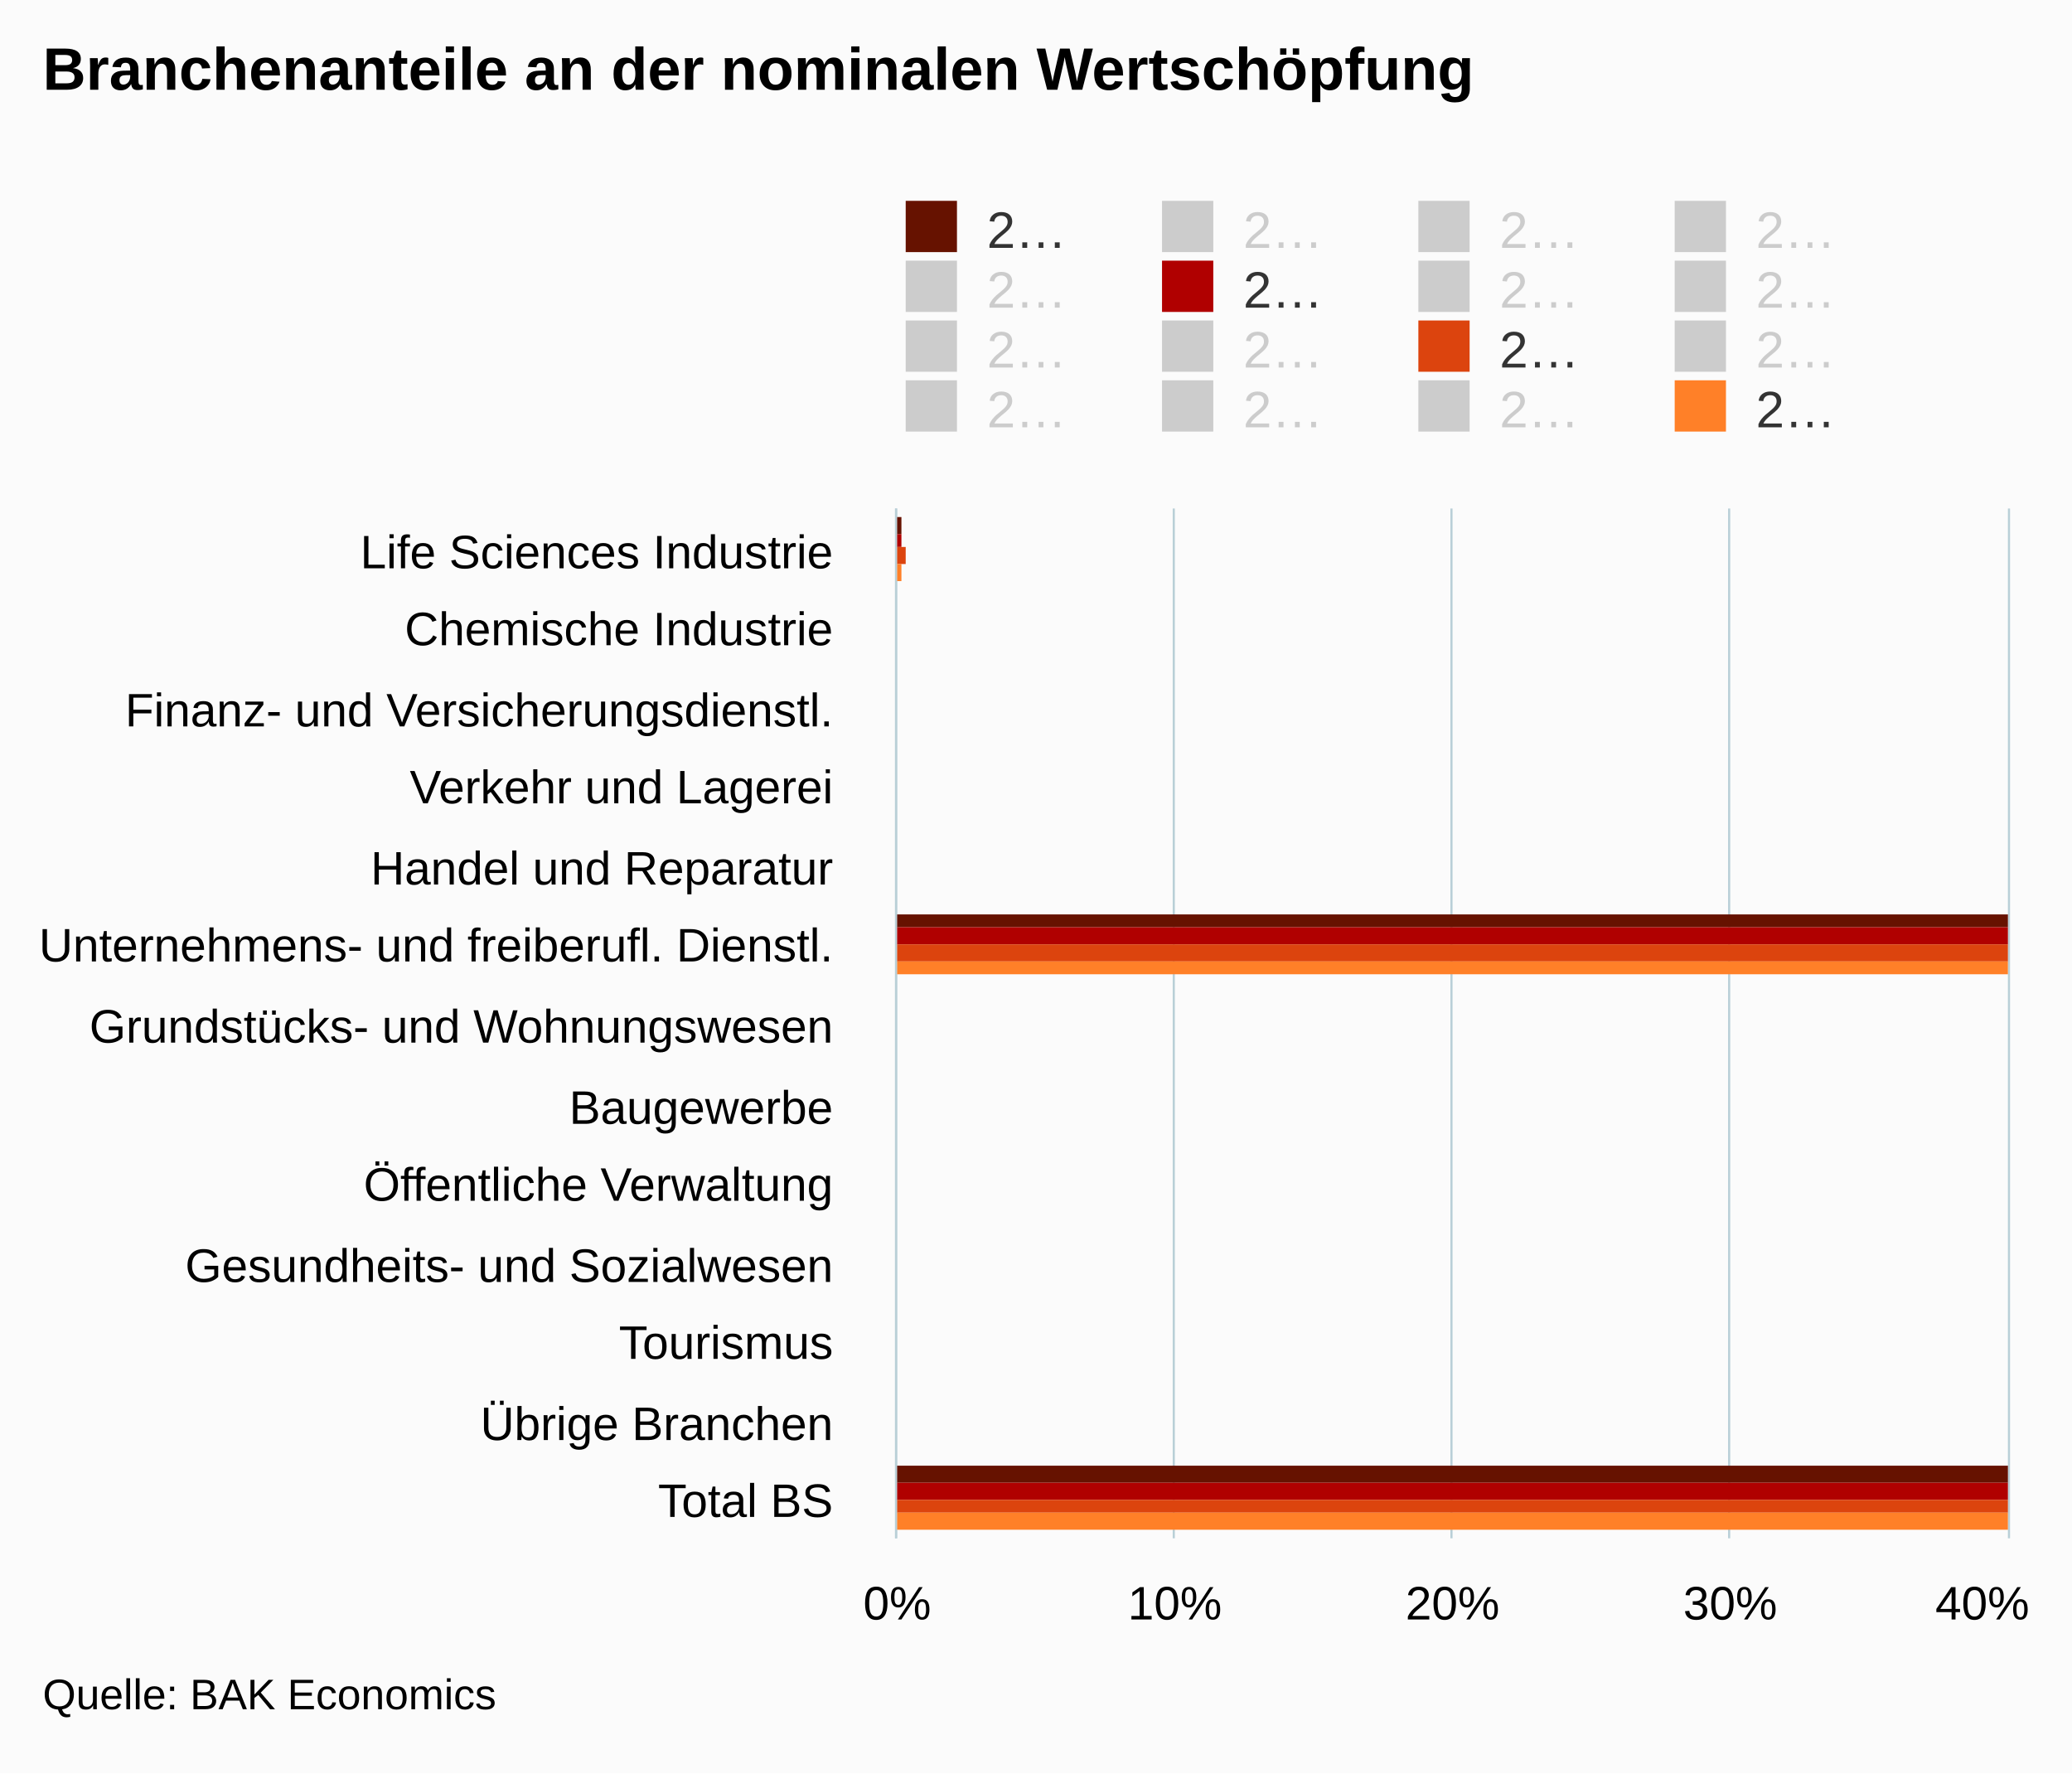
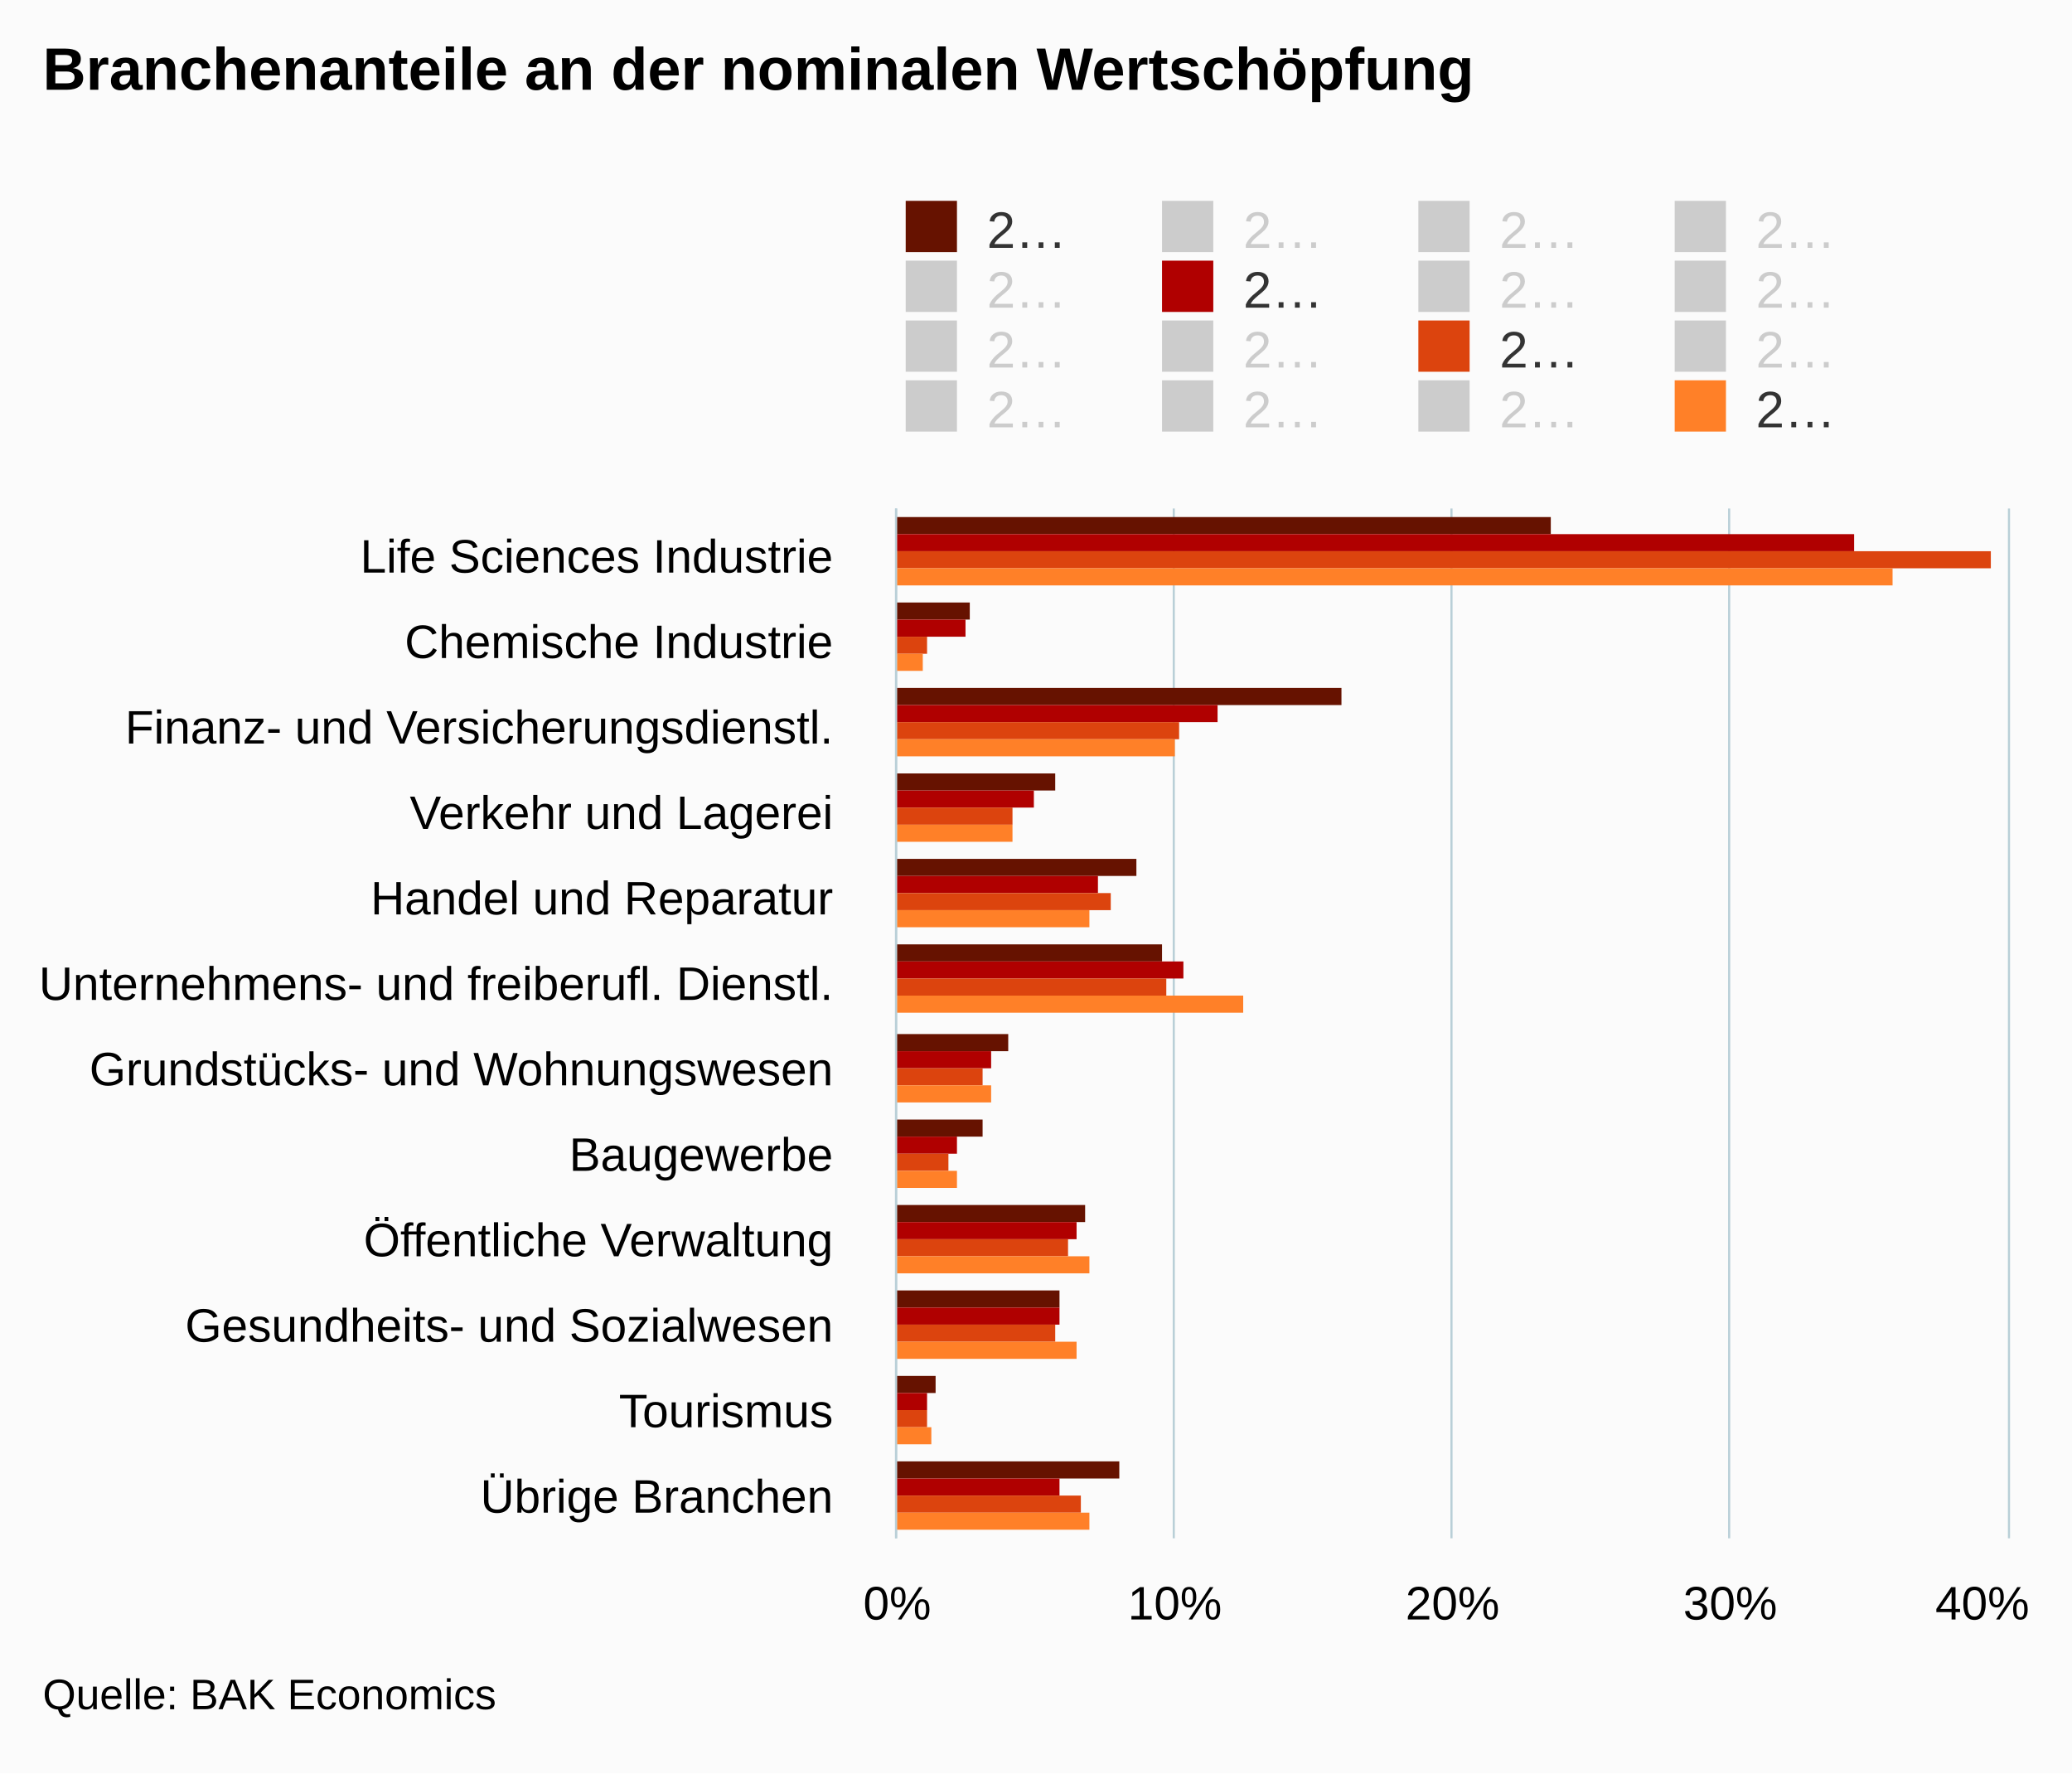
<svg xmlns="http://www.w3.org/2000/svg" version="1.1" class="highcharts-root" style="font-family:arial;font-size:12px;" viewBox="0 0 485 415">
  <defs>
    <clipPath>
      <rect x="0" y="0" width="241" height="260" fill="none" />
    </clipPath>
    <clipPath id="a">
      <rect x="0" y="0" width="241" height="260" fill="none" />
    </clipPath>
  </defs>
  <rect fill="#fbfbfb" class="highcharts-background" x="0" y="0" width="485" height="415" rx="0" ry="0" />
  <rect fill="none" class="highcharts-plot-background" x="210" y="119" width="260" height="241" />
  <g class="highcharts-pane-group" />
  <g class="highcharts-grid highcharts-xaxis-grid ">
-     <path fill="none" class="highcharts-grid-line" d="M 210 138.5 L 470 138.5" opacity="1" />
-     <path fill="none" class="highcharts-grid-line" d="M 210 156.5 L 470 156.5" opacity="1" />
-     <path fill="none" class="highcharts-grid-line" d="M 210 175.5 L 470 175.5" opacity="1" />
-     <path fill="none" class="highcharts-grid-line" d="M 210 193.5 L 470 193.5" opacity="1" />
-     <path fill="none" class="highcharts-grid-line" d="M 210 212.5 L 470 212.5" opacity="1" />
-     <path fill="none" class="highcharts-grid-line" d="M 210 230.5 L 470 230.5" opacity="1" />
-     <path fill="none" class="highcharts-grid-line" d="M 210 249.5 L 470 249.5" opacity="1" />
-     <path fill="none" class="highcharts-grid-line" d="M 210 267.5 L 470 267.5" opacity="1" />
-     <path fill="none" class="highcharts-grid-line" d="M 210 286.5 L 470 286.5" opacity="1" />
-     <path fill="none" class="highcharts-grid-line" d="M 210 304.5 L 470 304.5" opacity="1" />
-     <path fill="none" class="highcharts-grid-line" d="M 210 323.5 L 470 323.5" opacity="1" />
-     <path fill="none" class="highcharts-grid-line" d="M 210 341.5 L 470 341.5" opacity="1" />
+     <path fill="none" class="highcharts-grid-line" d="M 210 139.5 L 470 139.5" opacity="1" />
+     <path fill="none" class="highcharts-grid-line" d="M 210 159.5 L 470 159.5" opacity="1" />
+     <path fill="none" class="highcharts-grid-line" d="M 210 179.5 L 470 179.5" opacity="1" />
+     <path fill="none" class="highcharts-grid-line" d="M 210 199.5 L 470 199.5" opacity="1" />
+     <path fill="none" class="highcharts-grid-line" d="M 210 219.5 L 470 219.5" opacity="1" />
+     <path fill="none" class="highcharts-grid-line" d="M 210 240.5 L 470 240.5" opacity="1" />
+     <path fill="none" class="highcharts-grid-line" d="M 210 260.5 L 470 260.5" opacity="1" />
+     <path fill="none" class="highcharts-grid-line" d="M 210 280.5 L 470 280.5" opacity="1" />
+     <path fill="none" class="highcharts-grid-line" d="M 210 300.5 L 470 300.5" opacity="1" />
+     <path fill="none" class="highcharts-grid-line" d="M 210 320.5 L 470 320.5" opacity="1" />
+     <path fill="none" class="highcharts-grid-line" d="M 210 340.5 L 470 340.5" opacity="1" />
    <path fill="none" class="highcharts-grid-line" d="M 210 360.5 L 470 360.5" opacity="1" />
    <path fill="none" class="highcharts-grid-line" d="M 210 119.5 L 470 119.5" opacity="1" />
  </g>
  <g class="highcharts-grid highcharts-yaxis-grid ">
    <path fill="none" stroke="#B9CFD7" stroke-width="0.5" class="highcharts-grid-line" d="M 209.75 119 L 209.75 360" opacity="1" />
    <path fill="none" stroke="#B9CFD7" stroke-width="0.5" class="highcharts-grid-line" d="M 274.75 119 L 274.75 360" opacity="1" />
    <path fill="none" stroke="#B9CFD7" stroke-width="0.5" class="highcharts-grid-line" d="M 339.75 119 L 339.75 360" opacity="1" />
    <path fill="none" stroke="#B9CFD7" stroke-width="0.5" class="highcharts-grid-line" d="M 404.75 119 L 404.75 360" opacity="1" />
    <path fill="none" stroke="#B9CFD7" stroke-width="0.5" class="highcharts-grid-line" d="M 470.25 119 L 470.25 360" opacity="1" />
  </g>
  <rect fill="none" class="highcharts-plot-border" x="210" y="119" width="260" height="241" />
  <g class="highcharts-axis highcharts-xaxis ">
    <path fill="none" class="highcharts-axis-line" stroke="#B9CFD7" stroke-width="0.5" d="M 209.75 119 L 209.75 360" />
  </g>
  <g class="highcharts-axis highcharts-yaxis ">
    <path fill="none" class="highcharts-axis-line" d="M 210 360 L 470 360" />
  </g>
  <g class="highcharts-series-group">
    <g class="highcharts-series highcharts-series-0 highcharts-column-series highcharts-color-undefined " transform="translate(470,360) rotate(90) scale(-1,1) scale(1 1)" clip-path="url(#a)">
-       <rect x="235" y="259" width="4" height="2" fill="#661200" class="highcharts-point" />
-       <rect x="217" y="261" width="4" height="0" fill="#661200" class="highcharts-point" />
-       <rect x="198" y="260" width="4" height="1" fill="#661200" class="highcharts-point" />
-       <rect x="180" y="261" width="4" height="0" fill="#661200" class="highcharts-point" />
-       <rect x="161" y="260" width="4" height="1" fill="#661200" class="highcharts-point" />
-       <rect x="143" y="-1257" width="3" height="1518" fill="#661200" class="highcharts-point" />
-       <rect x="124" y="261" width="4" height="0" fill="#661200" class="highcharts-point" />
-       <rect x="106" y="261" width="3" height="0" fill="#661200" class="highcharts-point" />
-       <rect x="87" y="261" width="4" height="0" fill="#661200" class="highcharts-point" />
-       <rect x="69" y="261" width="3" height="0" fill="#661200" class="highcharts-point" />
-       <rect x="50" y="261" width="4" height="0" fill="#661200" class="highcharts-point" />
-       <rect x="32" y="260" width="3" height="1" fill="#661200" class="highcharts-point" />
-       <rect x="13" y="-1257" width="4" height="1518" fill="#661200" class="highcharts-point" />
+       <rect x="235" y="107" width="4" height="154" fill="#661200" class="highcharts-point" />
+       <rect x="215" y="243" width="4" height="18" fill="#661200" class="highcharts-point" />
+       <rect x="195" y="156" width="4" height="105" fill="#661200" class="highcharts-point" />
+       <rect x="175" y="223" width="4" height="38" fill="#661200" class="highcharts-point" />
+       <rect x="155" y="204" width="4" height="57" fill="#661200" class="highcharts-point" />
+       <rect x="135" y="198" width="4" height="63" fill="#661200" class="highcharts-point" />
+       <rect x="114" y="234" width="4" height="27" fill="#661200" class="highcharts-point" />
+       <rect x="94" y="240" width="4" height="21" fill="#661200" class="highcharts-point" />
+       <rect x="74" y="216" width="4" height="45" fill="#661200" class="highcharts-point" />
+       <rect x="54" y="222" width="4" height="39" fill="#661200" class="highcharts-point" />
+       <rect x="34" y="251" width="4" height="10" fill="#661200" class="highcharts-point" />
+       <rect x="14" y="208" width="4" height="53" fill="#661200" class="highcharts-point" />
    </g>
    <g class="highcharts-markers highcharts-series-0 highcharts-column-series highcharts-color-undefined " transform="translate(470,360) rotate(90) scale(-1,1) scale(1 1)" clip-path="none" />
    <g class="highcharts-series highcharts-series-1 highcharts-column-series highcharts-color-undefined " visibility="hidden" transform="translate(470,360) rotate(90) scale(-1,1) scale(1 1)" clip-path="url(#a)" />
    <g class="highcharts-markers highcharts-series-1 highcharts-column-series highcharts-color-undefined " visibility="hidden" transform="translate(470,360) rotate(90) scale(-1,1) scale(1 1)" clip-path="none" />
    <g class="highcharts-series highcharts-series-2 highcharts-column-series highcharts-color-undefined " visibility="hidden" transform="translate(470,360) rotate(90) scale(-1,1) scale(1 1)" clip-path="url(#a)" />
    <g class="highcharts-markers highcharts-series-2 highcharts-column-series highcharts-color-undefined " visibility="hidden" transform="translate(470,360) rotate(90) scale(-1,1) scale(1 1)" clip-path="none" />
    <g class="highcharts-series highcharts-series-3 highcharts-column-series highcharts-color-undefined " visibility="hidden" transform="translate(470,360) rotate(90) scale(-1,1) scale(1 1)" clip-path="url(#a)" />
    <g class="highcharts-markers highcharts-series-3 highcharts-column-series highcharts-color-undefined " visibility="hidden" transform="translate(470,360) rotate(90) scale(-1,1) scale(1 1)" clip-path="none" />
    <g class="highcharts-series highcharts-series-4 highcharts-column-series highcharts-color-undefined " visibility="hidden" transform="translate(470,360) rotate(90) scale(-1,1) scale(1 1)" clip-path="url(#a)" />
    <g class="highcharts-markers highcharts-series-4 highcharts-column-series highcharts-color-undefined " visibility="hidden" transform="translate(470,360) rotate(90) scale(-1,1) scale(1 1)" clip-path="none" />
    <g class="highcharts-series highcharts-series-5 highcharts-column-series highcharts-color-undefined " transform="translate(470,360) rotate(90) scale(-1,1) scale(1 1)" clip-path="url(#a)">
-       <rect x="232" y="259" width="3" height="2" fill="#b00000" class="highcharts-point" />
-       <rect x="213" y="261" width="4" height="0" fill="#b00000" class="highcharts-point" />
-       <rect x="195" y="260" width="3" height="1" fill="#b00000" class="highcharts-point" />
-       <rect x="176" y="261" width="4" height="0" fill="#b00000" class="highcharts-point" />
-       <rect x="158" y="261" width="3" height="0" fill="#b00000" class="highcharts-point" />
-       <rect x="139" y="-1257" width="4" height="1518" fill="#b00000" class="highcharts-point" />
-       <rect x="121" y="261" width="3" height="0" fill="#b00000" class="highcharts-point" />
-       <rect x="102" y="261" width="4" height="0" fill="#b00000" class="highcharts-point" />
-       <rect x="83" y="261" width="4" height="0" fill="#b00000" class="highcharts-point" />
-       <rect x="65" y="261" width="4" height="0" fill="#b00000" class="highcharts-point" />
-       <rect x="46" y="261" width="4" height="0" fill="#b00000" class="highcharts-point" />
-       <rect x="28" y="260" width="4" height="1" fill="#b00000" class="highcharts-point" />
-       <rect x="9" y="-1257" width="4" height="1518" fill="#b00000" class="highcharts-point" />
+       <rect x="231" y="36" width="4" height="225" fill="#b00000" class="highcharts-point" />
+       <rect x="211" y="244" width="4" height="17" fill="#b00000" class="highcharts-point" />
+       <rect x="191" y="185" width="4" height="76" fill="#b00000" class="highcharts-point" />
+       <rect x="171" y="228" width="4" height="33" fill="#b00000" class="highcharts-point" />
+       <rect x="151" y="213" width="4" height="48" fill="#b00000" class="highcharts-point" />
+       <rect x="131" y="193" width="4" height="68" fill="#b00000" class="highcharts-point" />
+       <rect x="110" y="238" width="4" height="23" fill="#b00000" class="highcharts-point" />
+       <rect x="90" y="246" width="4" height="15" fill="#b00000" class="highcharts-point" />
+       <rect x="70" y="218" width="4" height="43" fill="#b00000" class="highcharts-point" />
+       <rect x="50" y="222" width="4" height="39" fill="#b00000" class="highcharts-point" />
+       <rect x="30" y="253" width="4" height="8" fill="#b00000" class="highcharts-point" />
+       <rect x="10" y="222" width="4" height="39" fill="#b00000" class="highcharts-point" />
    </g>
    <g class="highcharts-markers highcharts-series-5 highcharts-column-series highcharts-color-undefined " transform="translate(470,360) rotate(90) scale(-1,1) scale(1 1)" clip-path="none" />
    <g class="highcharts-series highcharts-series-6 highcharts-column-series highcharts-color-undefined " visibility="hidden" transform="translate(470,360) rotate(90) scale(-1,1) scale(1 1)" clip-path="url(#a)" />
    <g class="highcharts-markers highcharts-series-6 highcharts-column-series highcharts-color-undefined " visibility="hidden" transform="translate(470,360) rotate(90) scale(-1,1) scale(1 1)" clip-path="none" />
    <g class="highcharts-series highcharts-series-7 highcharts-column-series highcharts-color-undefined " visibility="hidden" transform="translate(470,360) rotate(90) scale(-1,1) scale(1 1)" clip-path="url(#a)" />
    <g class="highcharts-markers highcharts-series-7 highcharts-column-series highcharts-color-undefined " visibility="hidden" transform="translate(470,360) rotate(90) scale(-1,1) scale(1 1)" clip-path="none" />
    <g class="highcharts-series highcharts-series-8 highcharts-column-series highcharts-color-undefined " visibility="hidden" transform="translate(470,360) rotate(90) scale(-1,1) scale(1 1)" clip-path="url(#a)" />
    <g class="highcharts-markers highcharts-series-8 highcharts-column-series highcharts-color-undefined " visibility="hidden" transform="translate(470,360) rotate(90) scale(-1,1) scale(1 1)" clip-path="none" />
    <g class="highcharts-series highcharts-series-9 highcharts-column-series highcharts-color-undefined " visibility="hidden" transform="translate(470,360) rotate(90) scale(-1,1) scale(1 1)" clip-path="url(#a)" />
    <g class="highcharts-markers highcharts-series-9 highcharts-column-series highcharts-color-undefined " visibility="hidden" transform="translate(470,360) rotate(90) scale(-1,1) scale(1 1)" clip-path="none" />
    <g class="highcharts-series highcharts-series-10 highcharts-column-series highcharts-color-undefined " transform="translate(470,360) rotate(90) scale(-1,1) scale(1 1)" clip-path="url(#a)">
-       <rect x="228" y="258" width="4" height="3" fill="#dc440e" class="highcharts-point" />
-       <rect x="209" y="261" width="4" height="0" fill="#dc440e" class="highcharts-point" />
-       <rect x="191" y="260" width="4" height="1" fill="#dc440e" class="highcharts-point" />
-       <rect x="172" y="261" width="4" height="0" fill="#dc440e" class="highcharts-point" />
-       <rect x="154" y="260" width="4" height="1" fill="#dc440e" class="highcharts-point" />
-       <rect x="135" y="-1257" width="4" height="1518" fill="#dc440e" class="highcharts-point" />
-       <rect x="117" y="261" width="4" height="0" fill="#dc440e" class="highcharts-point" />
-       <rect x="98" y="261" width="4" height="0" fill="#dc440e" class="highcharts-point" />
-       <rect x="80" y="261" width="3" height="0" fill="#dc440e" class="highcharts-point" />
-       <rect x="61" y="261" width="4" height="0" fill="#dc440e" class="highcharts-point" />
-       <rect x="43" y="261" width="3" height="0" fill="#dc440e" class="highcharts-point" />
-       <rect x="24" y="260" width="4" height="1" fill="#dc440e" class="highcharts-point" />
-       <rect x="6" y="-1257" width="3" height="1518" fill="#dc440e" class="highcharts-point" />
+       <rect x="227" y="4" width="4" height="257" fill="#dc440e" class="highcharts-point" />
+       <rect x="207" y="253" width="4" height="8" fill="#dc440e" class="highcharts-point" />
+       <rect x="187" y="194" width="4" height="67" fill="#dc440e" class="highcharts-point" />
+       <rect x="167" y="233" width="4" height="28" fill="#dc440e" class="highcharts-point" />
+       <rect x="147" y="210" width="4" height="51" fill="#dc440e" class="highcharts-point" />
+       <rect x="127" y="197" width="4" height="64" fill="#dc440e" class="highcharts-point" />
+       <rect x="106" y="240" width="4" height="21" fill="#dc440e" class="highcharts-point" />
+       <rect x="86" y="248" width="4" height="13" fill="#dc440e" class="highcharts-point" />
+       <rect x="66" y="220" width="4" height="41" fill="#dc440e" class="highcharts-point" />
+       <rect x="46" y="223" width="4" height="38" fill="#dc440e" class="highcharts-point" />
+       <rect x="26" y="253" width="4" height="8" fill="#dc440e" class="highcharts-point" />
+       <rect x="6" y="217" width="4" height="44" fill="#dc440e" class="highcharts-point" />
    </g>
    <g class="highcharts-markers highcharts-series-10 highcharts-column-series highcharts-color-undefined " transform="translate(470,360) rotate(90) scale(-1,1) scale(1 1)" clip-path="none" />
    <g class="highcharts-series highcharts-series-11 highcharts-column-series highcharts-color-undefined " visibility="hidden" transform="translate(470,360) rotate(90) scale(-1,1) scale(1 1)" clip-path="url(#a)" />
    <g class="highcharts-markers highcharts-series-11 highcharts-column-series highcharts-color-undefined " visibility="hidden" transform="translate(470,360) rotate(90) scale(-1,1) scale(1 1)" clip-path="none" />
    <g class="highcharts-series highcharts-series-12 highcharts-column-series highcharts-color-undefined " visibility="hidden" transform="translate(470,360) rotate(90) scale(-1,1) scale(1 1)" clip-path="url(#a)" />
    <g class="highcharts-markers highcharts-series-12 highcharts-column-series highcharts-color-undefined " visibility="hidden" transform="translate(470,360) rotate(90) scale(-1,1) scale(1 1)" clip-path="none" />
    <g class="highcharts-series highcharts-series-13 highcharts-column-series highcharts-color-undefined " visibility="hidden" transform="translate(470,360) rotate(90) scale(-1,1) scale(1 1)" clip-path="url(#a)" />
    <g class="highcharts-markers highcharts-series-13 highcharts-column-series highcharts-color-undefined " visibility="hidden" transform="translate(470,360) rotate(90) scale(-1,1) scale(1 1)" clip-path="none" />
    <g class="highcharts-series highcharts-series-14 highcharts-column-series highcharts-color-undefined " visibility="hidden" transform="translate(470,360) rotate(90) scale(-1,1) scale(1 1)" clip-path="url(#a)" />
    <g class="highcharts-markers highcharts-series-14 highcharts-column-series highcharts-color-undefined " visibility="hidden" transform="translate(470,360) rotate(90) scale(-1,1) scale(1 1)" clip-path="none" />
    <g class="highcharts-series highcharts-series-15 highcharts-column-series highcharts-color-undefined " transform="translate(470,360) rotate(90) scale(-1,1) scale(1 1)" clip-path="url(#a)">
-       <rect x="224" y="259" width="4" height="2" fill="#ff8028" class="highcharts-point" />
-       <rect x="206" y="261" width="3" height="0" fill="#ff8028" class="highcharts-point" />
-       <rect x="187" y="260" width="4" height="1" fill="#ff8028" class="highcharts-point" />
-       <rect x="169" y="261" width="3" height="0" fill="#ff8028" class="highcharts-point" />
-       <rect x="150" y="261" width="4" height="0" fill="#ff8028" class="highcharts-point" />
-       <rect x="132" y="-1257" width="3" height="1518" fill="#ff8028" class="highcharts-point" />
-       <rect x="113" y="261" width="4" height="0" fill="#ff8028" class="highcharts-point" />
-       <rect x="95" y="261" width="3" height="0" fill="#ff8028" class="highcharts-point" />
-       <rect x="76" y="261" width="4" height="0" fill="#ff8028" class="highcharts-point" />
-       <rect x="57" y="261" width="4" height="0" fill="#ff8028" class="highcharts-point" />
-       <rect x="39" y="261" width="4" height="0" fill="#ff8028" class="highcharts-point" />
-       <rect x="20" y="260" width="4" height="1" fill="#ff8028" class="highcharts-point" />
-       <rect x="2" y="-1257" width="4" height="1518" fill="#ff8028" class="highcharts-point" />
+       <rect x="223" y="27" width="4" height="234" fill="#ff8028" class="highcharts-point" />
+       <rect x="203" y="254" width="4" height="7" fill="#ff8028" class="highcharts-point" />
+       <rect x="183" y="195" width="4" height="66" fill="#ff8028" class="highcharts-point" />
+       <rect x="163" y="233" width="4" height="28" fill="#ff8028" class="highcharts-point" />
+       <rect x="143" y="215" width="4" height="46" fill="#ff8028" class="highcharts-point" />
+       <rect x="123" y="179" width="4" height="82" fill="#ff8028" class="highcharts-point" />
+       <rect x="102" y="238" width="4" height="23" fill="#ff8028" class="highcharts-point" />
+       <rect x="82" y="246" width="4" height="15" fill="#ff8028" class="highcharts-point" />
+       <rect x="62" y="215" width="4" height="46" fill="#ff8028" class="highcharts-point" />
+       <rect x="42" y="218" width="4" height="43" fill="#ff8028" class="highcharts-point" />
+       <rect x="22" y="252" width="4" height="9" fill="#ff8028" class="highcharts-point" />
+       <rect x="2" y="215" width="4" height="46" fill="#ff8028" class="highcharts-point" />
    </g>
    <g class="highcharts-markers highcharts-series-15 highcharts-column-series highcharts-color-undefined " transform="translate(470,360) rotate(90) scale(-1,1) scale(1 1)" clip-path="none" />
  </g>
  <text x="10" text-anchor="start" class="highcharts-title" style="color:#000000;font-size:14px;font-weight:bold;fill:#000000;" y="21">
    <tspan>Branchenanteile an der nominalen Wertschöpfung</tspan>
  </text>
  <g class="highcharts-legend" transform="translate(202,40)">
    <rect fill="none" class="highcharts-legend-box" rx="0" ry="0" x="0" y="0" width="236" height="67" visibility="visible" />
    <g>
      <g>
        <g class="highcharts-legend-item highcharts-column-series highcharts-color-undefined highcharts-series-0" transform="translate(8,3)">
          <text x="21" style="color:#333333;font-size:12px;font-weight:normal;cursor:pointer;fill:#333333;" text-anchor="start" y="15">
            <tspan>2…</tspan>
          </text>
          <rect x="2" y="4" width="12" height="12" fill="#661200" class="highcharts-point" />
        </g>
        <g class="highcharts-legend-item highcharts-column-series highcharts-color-undefined highcharts-series-1 highcharts-legend-item-hidden" transform="translate(68,3)">
          <text x="21" y="15" style="color:#cccccc;font-size:12px;font-weight:normal;cursor:pointer;fill:#cccccc;" text-anchor="start">
            <tspan>2…</tspan>
          </text>
          <rect x="2" y="4" width="12" height="12" fill="#cccccc" class="highcharts-point" />
        </g>
        <g class="highcharts-legend-item highcharts-column-series highcharts-color-undefined highcharts-series-2 highcharts-legend-item-hidden" transform="translate(128,3)">
          <text x="21" y="15" style="color:#cccccc;font-size:12px;font-weight:normal;cursor:pointer;fill:#cccccc;" text-anchor="start">
            <tspan>2…</tspan>
          </text>
          <rect x="2" y="4" width="12" height="12" fill="#cccccc" class="highcharts-point" />
        </g>
        <g class="highcharts-legend-item highcharts-column-series highcharts-color-undefined highcharts-series-3 highcharts-legend-item-hidden" transform="translate(188,3)">
          <text x="21" y="15" style="color:#cccccc;font-size:12px;font-weight:normal;cursor:pointer;fill:#cccccc;" text-anchor="start">
            <tspan>2…</tspan>
          </text>
          <rect x="2" y="4" width="12" height="12" fill="#cccccc" class="highcharts-point" />
        </g>
        <g class="highcharts-legend-item highcharts-column-series highcharts-color-undefined highcharts-series-4 highcharts-legend-item-hidden" transform="translate(8,17)">
          <text x="21" y="15" style="color:#cccccc;font-size:12px;font-weight:normal;cursor:pointer;fill:#cccccc;" text-anchor="start">
            <tspan>2…</tspan>
          </text>
          <rect x="2" y="4" width="12" height="12" fill="#cccccc" class="highcharts-point" />
        </g>
        <g class="highcharts-legend-item highcharts-column-series highcharts-color-undefined highcharts-series-5" transform="translate(68,17)">
          <text x="21" y="15" style="color:#333333;font-size:12px;font-weight:normal;cursor:pointer;fill:#333333;" text-anchor="start">
            <tspan>2…</tspan>
          </text>
          <rect x="2" y="4" width="12" height="12" fill="#b00000" class="highcharts-point" />
        </g>
        <g class="highcharts-legend-item highcharts-column-series highcharts-color-undefined highcharts-series-6 highcharts-legend-item-hidden" transform="translate(128,17)">
          <text x="21" y="15" style="color:#cccccc;font-size:12px;font-weight:normal;cursor:pointer;fill:#cccccc;" text-anchor="start">
            <tspan>2…</tspan>
          </text>
          <rect x="2" y="4" width="12" height="12" fill="#cccccc" class="highcharts-point" />
        </g>
        <g class="highcharts-legend-item highcharts-column-series highcharts-color-undefined highcharts-series-7 highcharts-legend-item-hidden" transform="translate(188,17)">
          <text x="21" y="15" style="color:#cccccc;font-size:12px;font-weight:normal;cursor:pointer;fill:#cccccc;" text-anchor="start">
            <tspan>2…</tspan>
          </text>
          <rect x="2" y="4" width="12" height="12" fill="#cccccc" class="highcharts-point" />
        </g>
        <g class="highcharts-legend-item highcharts-column-series highcharts-color-undefined highcharts-series-8 highcharts-legend-item-hidden" transform="translate(8,31)">
          <text x="21" y="15" style="color:#cccccc;font-size:12px;font-weight:normal;cursor:pointer;fill:#cccccc;" text-anchor="start">
            <tspan>2…</tspan>
          </text>
          <rect x="2" y="4" width="12" height="12" fill="#cccccc" class="highcharts-point" />
        </g>
        <g class="highcharts-legend-item highcharts-column-series highcharts-color-undefined highcharts-series-9 highcharts-legend-item-hidden" transform="translate(68,31)">
          <text x="21" y="15" style="color:#cccccc;font-size:12px;font-weight:normal;cursor:pointer;fill:#cccccc;" text-anchor="start">
            <tspan>2…</tspan>
          </text>
          <rect x="2" y="4" width="12" height="12" fill="#cccccc" class="highcharts-point" />
        </g>
        <g class="highcharts-legend-item highcharts-column-series highcharts-color-undefined highcharts-series-10" transform="translate(128,31)">
          <text x="21" y="15" style="color:#333333;font-size:12px;font-weight:normal;cursor:pointer;fill:#333333;" text-anchor="start">
            <tspan>2…</tspan>
          </text>
          <rect x="2" y="4" width="12" height="12" fill="#dc440e" class="highcharts-point" />
        </g>
        <g class="highcharts-legend-item highcharts-column-series highcharts-color-undefined highcharts-series-11 highcharts-legend-item-hidden" transform="translate(188,31)">
          <text x="21" y="15" style="color:#cccccc;font-size:12px;font-weight:normal;cursor:pointer;fill:#cccccc;" text-anchor="start">
            <tspan>2…</tspan>
          </text>
          <rect x="2" y="4" width="12" height="12" fill="#cccccc" class="highcharts-point" />
        </g>
        <g class="highcharts-legend-item highcharts-column-series highcharts-color-undefined highcharts-series-12 highcharts-legend-item-hidden" transform="translate(8,45)">
          <text x="21" y="15" style="color:#cccccc;font-size:12px;font-weight:normal;cursor:pointer;fill:#cccccc;" text-anchor="start">
            <tspan>2…</tspan>
          </text>
          <rect x="2" y="4" width="12" height="12" fill="#cccccc" class="highcharts-point" />
        </g>
        <g class="highcharts-legend-item highcharts-column-series highcharts-color-undefined highcharts-series-13 highcharts-legend-item-hidden" transform="translate(68,45)">
          <text x="21" y="15" style="color:#cccccc;font-size:12px;font-weight:normal;cursor:pointer;fill:#cccccc;" text-anchor="start">
            <tspan>2…</tspan>
          </text>
          <rect x="2" y="4" width="12" height="12" fill="#cccccc" class="highcharts-point" />
        </g>
        <g class="highcharts-legend-item highcharts-column-series highcharts-color-undefined highcharts-series-14 highcharts-legend-item-hidden" transform="translate(128,45)">
          <text x="21" y="15" style="color:#cccccc;font-size:12px;font-weight:normal;cursor:pointer;fill:#cccccc;" text-anchor="start">
            <tspan>2…</tspan>
          </text>
          <rect x="2" y="4" width="12" height="12" fill="#cccccc" class="highcharts-point" />
        </g>
        <g class="highcharts-legend-item highcharts-column-series highcharts-color-undefined highcharts-series-15" transform="translate(188,45)">
          <text x="21" y="15" style="color:#333333;font-size:12px;font-weight:normal;cursor:pointer;fill:#333333;" text-anchor="start">
            <tspan>2…</tspan>
          </text>
          <rect x="2" y="4" width="12" height="12" fill="#ff8028" class="highcharts-point" />
        </g>
      </g>
    </g>
  </g>
  <g class="highcharts-axis-labels highcharts-xaxis-labels ">
-     <text x="195" style="color:#000000;cursor:default;font-size:11px;fill:#000000;" text-anchor="end" transform="translate(0,0)" y="133" opacity="1">
+     <text x="195" style="color:#000000;cursor:default;font-size:11px;fill:#000000;" text-anchor="end" transform="translate(0,0)" y="134" opacity="1">
      <tspan>Life Sciences Industrie</tspan>
    </text>
-     <text x="195" style="color:#000000;cursor:default;font-size:11px;fill:#000000;" text-anchor="end" transform="translate(0,0)" y="151" opacity="1">
+     <text x="195" style="color:#000000;cursor:default;font-size:11px;fill:#000000;" text-anchor="end" transform="translate(0,0)" y="154" opacity="1">
      <tspan>Chemische Industrie</tspan>
    </text>
-     <text x="195" style="color:#000000;cursor:default;font-size:11px;fill:#000000;" text-anchor="end" transform="translate(0,0)" y="170" opacity="1">
+     <text x="195" style="color:#000000;cursor:default;font-size:11px;fill:#000000;" text-anchor="end" transform="translate(0,0)" y="174" opacity="1">
      <tspan>Finanz- und Versicherungsdienstl.</tspan>
    </text>
-     <text x="195" style="color:#000000;cursor:default;font-size:11px;fill:#000000;" text-anchor="end" transform="translate(0,0)" y="188" opacity="1">
+     <text x="195" style="color:#000000;cursor:default;font-size:11px;fill:#000000;" text-anchor="end" transform="translate(0,0)" y="194" opacity="1">
      <tspan>Verkehr und Lagerei</tspan>
    </text>
-     <text x="195" style="color:#000000;cursor:default;font-size:11px;fill:#000000;" text-anchor="end" transform="translate(0,0)" y="207" opacity="1">
+     <text x="195" style="color:#000000;cursor:default;font-size:11px;fill:#000000;" text-anchor="end" transform="translate(0,0)" y="214" opacity="1">
      <tspan>Handel und Reparatur</tspan>
    </text>
-     <text x="195" style="color:#000000;cursor:default;font-size:11px;fill:#000000;" text-anchor="end" transform="translate(0,0)" y="225" opacity="1">
+     <text x="195" style="color:#000000;cursor:default;font-size:11px;fill:#000000;" text-anchor="end" transform="translate(0,0)" y="234" opacity="1">
      <tspan>Unternehmens- und freiberufl. Dienstl.</tspan>
    </text>
-     <text x="195" style="color:#000000;cursor:default;font-size:11px;fill:#000000;" text-anchor="end" transform="translate(0,0)" y="244" opacity="1">
+     <text x="195" style="color:#000000;cursor:default;font-size:11px;fill:#000000;" text-anchor="end" transform="translate(0,0)" y="254" opacity="1">
      <tspan>Grundstücks- und Wohnungswesen</tspan>
    </text>
-     <text x="195" style="color:#000000;cursor:default;font-size:11px;fill:#000000;" text-anchor="end" transform="translate(0,0)" y="263" opacity="1">
+     <text x="195" style="color:#000000;cursor:default;font-size:11px;fill:#000000;" text-anchor="end" transform="translate(0,0)" y="274" opacity="1">
      <tspan>Baugewerbe</tspan>
    </text>
-     <text x="195" style="color:#000000;cursor:default;font-size:11px;fill:#000000;" text-anchor="end" transform="translate(0,0)" y="281" opacity="1">
+     <text x="195" style="color:#000000;cursor:default;font-size:11px;fill:#000000;" text-anchor="end" transform="translate(0,0)" y="294" opacity="1">
      <tspan>Öffentliche Verwaltung</tspan>
    </text>
-     <text x="195" style="color:#000000;cursor:default;font-size:11px;fill:#000000;" text-anchor="end" transform="translate(0,0)" y="300" opacity="1">
+     <text x="195" style="color:#000000;cursor:default;font-size:11px;fill:#000000;" text-anchor="end" transform="translate(0,0)" y="314" opacity="1">
      <tspan>Gesundheits- und Sozialwesen</tspan>
    </text>
-     <text x="195" style="color:#000000;cursor:default;font-size:11px;fill:#000000;" text-anchor="end" transform="translate(0,0)" y="318" opacity="1">
+     <text x="195" style="color:#000000;cursor:default;font-size:11px;fill:#000000;" text-anchor="end" transform="translate(0,0)" y="334" opacity="1">
      <tspan>Tourismus</tspan>
    </text>
-     <text x="195" style="color:#000000;cursor:default;font-size:11px;fill:#000000;" text-anchor="end" transform="translate(0,0)" y="337" opacity="1">
+     <text x="195" style="color:#000000;cursor:default;font-size:11px;fill:#000000;" text-anchor="end" transform="translate(0,0)" y="354" opacity="1">
      <tspan>Übrige Branchen</tspan>
-     </text>
-     <text x="195" style="color:#000000;cursor:default;font-size:11px;fill:#000000;" text-anchor="end" transform="translate(0,0)" y="355" opacity="1">
-       <tspan>Total BS</tspan>
    </text>
  </g>
  <g class="highcharts-axis-labels highcharts-yaxis-labels ">
    <text x="210" style="color:#000000;cursor:default;font-size:11px;fill:#000000;" text-anchor="middle" transform="translate(0,0)" y="379" opacity="1">
      0%
    </text>
    <text x="275" style="color:#000000;cursor:default;font-size:11px;fill:#000000;" text-anchor="middle" transform="translate(0,0)" y="379" opacity="1">
      10%
    </text>
    <text x="340" style="color:#000000;cursor:default;font-size:11px;fill:#000000;" text-anchor="middle" transform="translate(0,0)" y="379" opacity="1">
      20%
    </text>
    <text x="405" style="color:#000000;cursor:default;font-size:11px;fill:#000000;" text-anchor="middle" transform="translate(0,0)" y="379" opacity="1">
      30%
    </text>
    <text x="464.008" style="color:#000000;cursor:default;font-size:11px;fill:#000000;" text-anchor="middle" transform="translate(0,0)" y="379" opacity="1">
      40%
    </text>
  </g>
  <text x="10" class="highcharts-credits" text-anchor="start" style="cursor:default;color:#000000;font-size:10px;fill:#000000;" y="400">
    <tspan>Quelle: BAK Economics</tspan>
  </text>
</svg>
